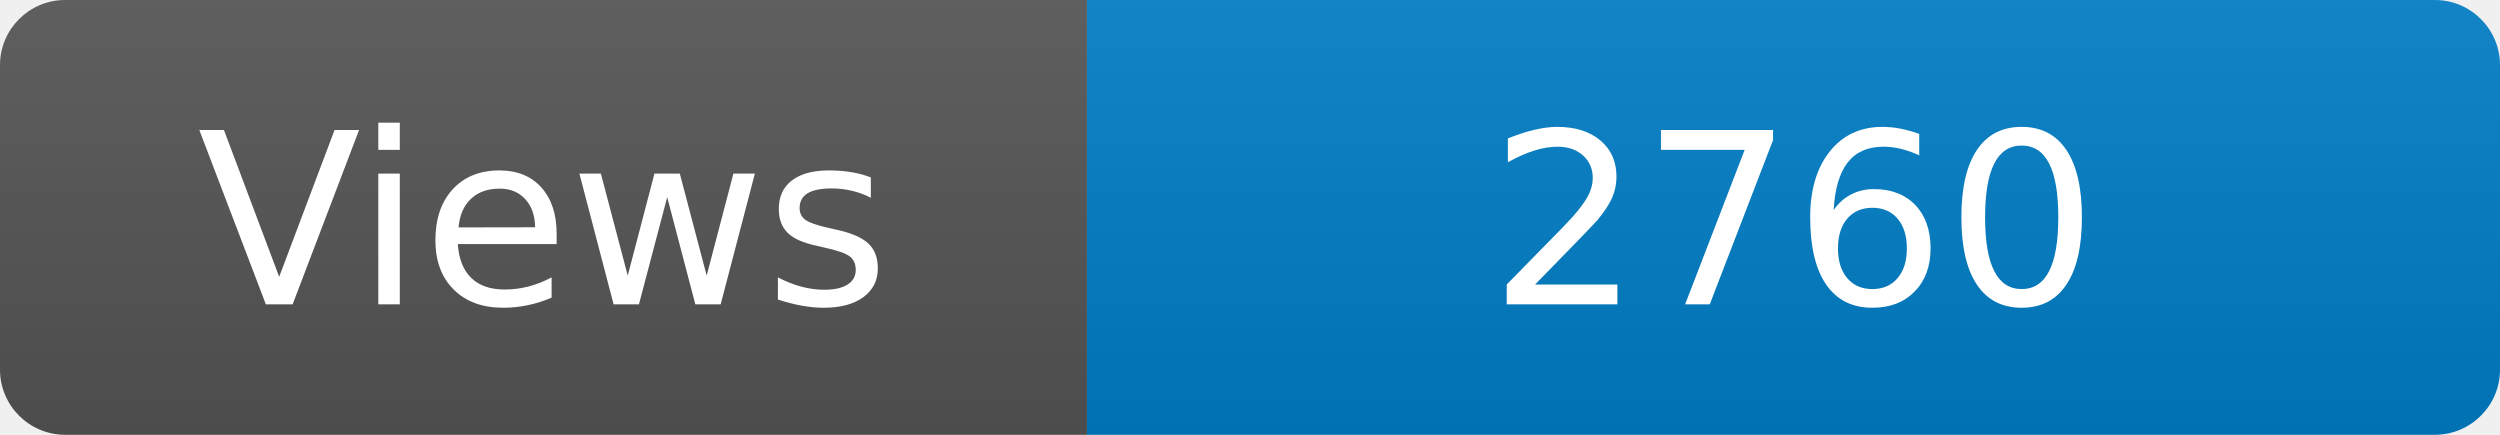
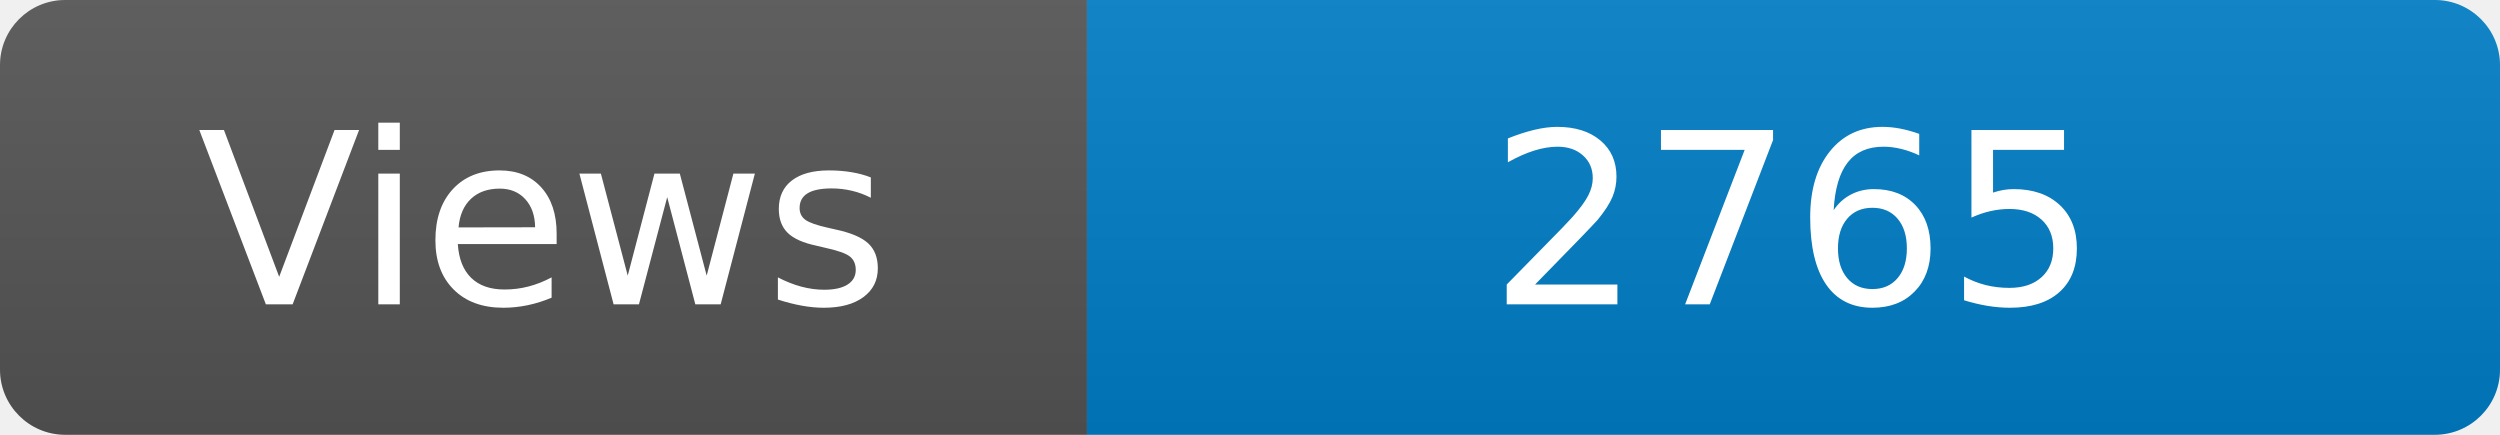
<svg xmlns="http://www.w3.org/2000/svg" width="115" height="20" role="img" aria-label="Maintained?: yes">
  <linearGradient id="s" x2="0" y2="100%">
    <stop offset="0" stop-color="#bbb" stop-opacity=".1" />
    <stop offset="1" stop-opacity=".1" />
  </linearGradient>
  <clipPath id="r">
    <rect width="115" height="20" rx="3" fill="#fff" />
  </clipPath>
  <g clip-path="url(#r)">
    <rect width="50" height="20" fill="#555" />
    <rect x="50" width="160" height="20" fill="#007ec6" />
    <rect width="115" height="20" fill="url(#s)" />
  </g>
  <g fill="#fff" text-anchor="middle" font-family="Verdana,Geneva,DejaVu Sans,sans-serif" font-size="110">
    <text x="250" y="140" transform="scale(.1)" fill="#fff">Views</text>
-     <text x="825" y="140" transform="scale(.1)" fill="#fff">2760</text>
+     <text x="825" y="140" transform="scale(.1)" fill="#fff">2765</text>
  </g>
</svg>
